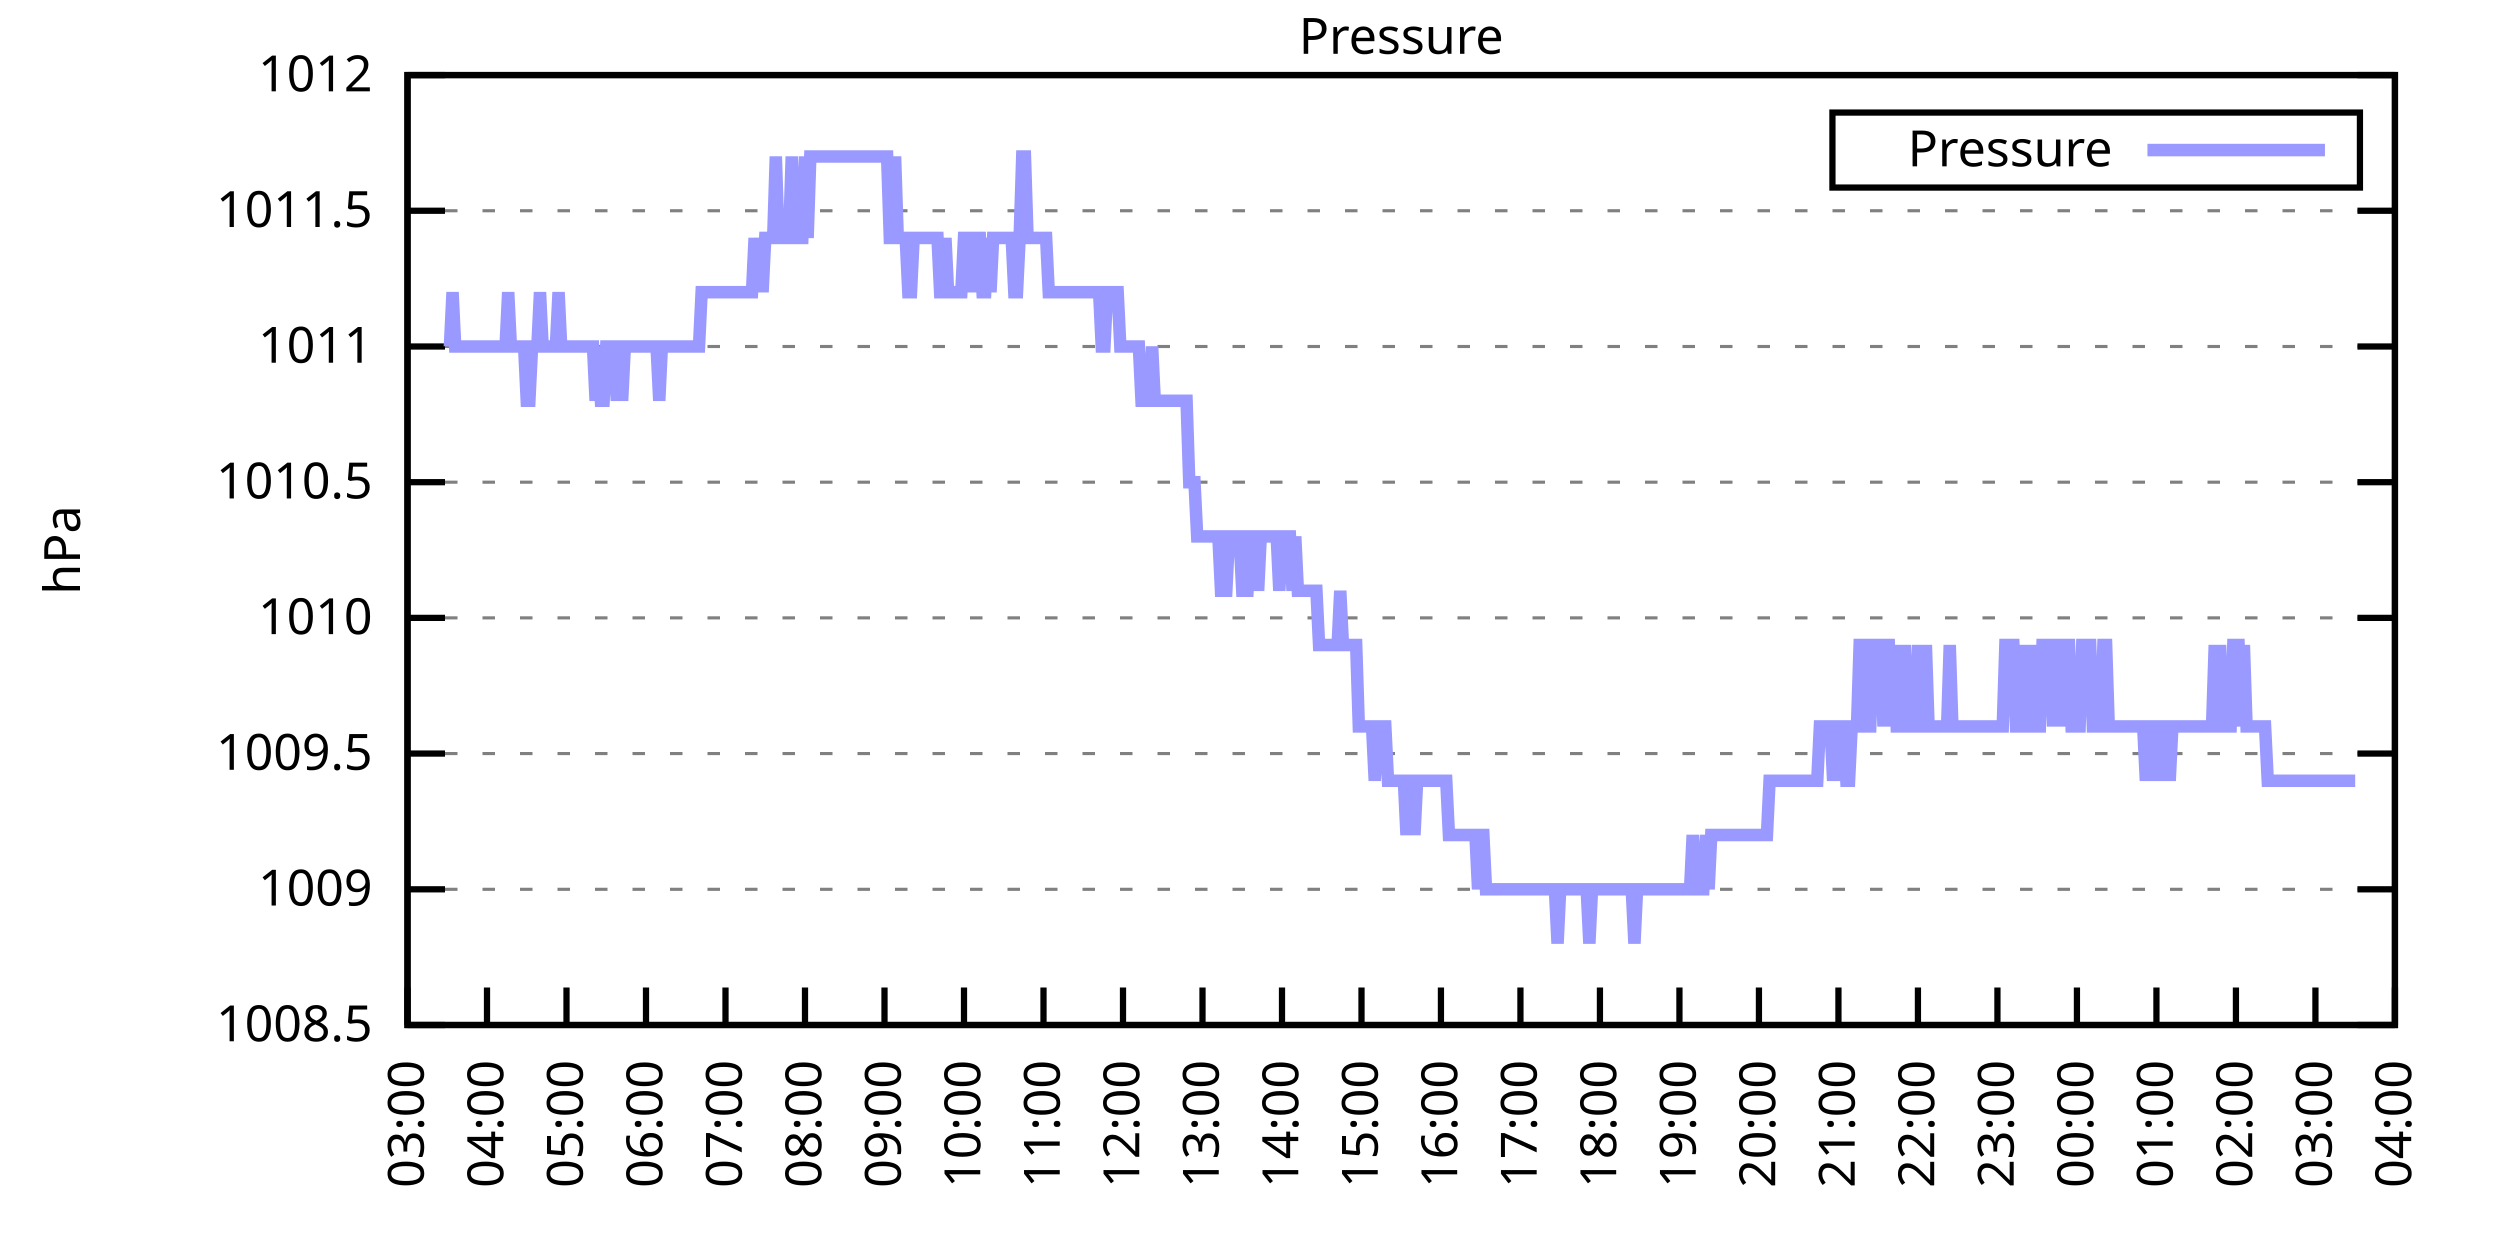
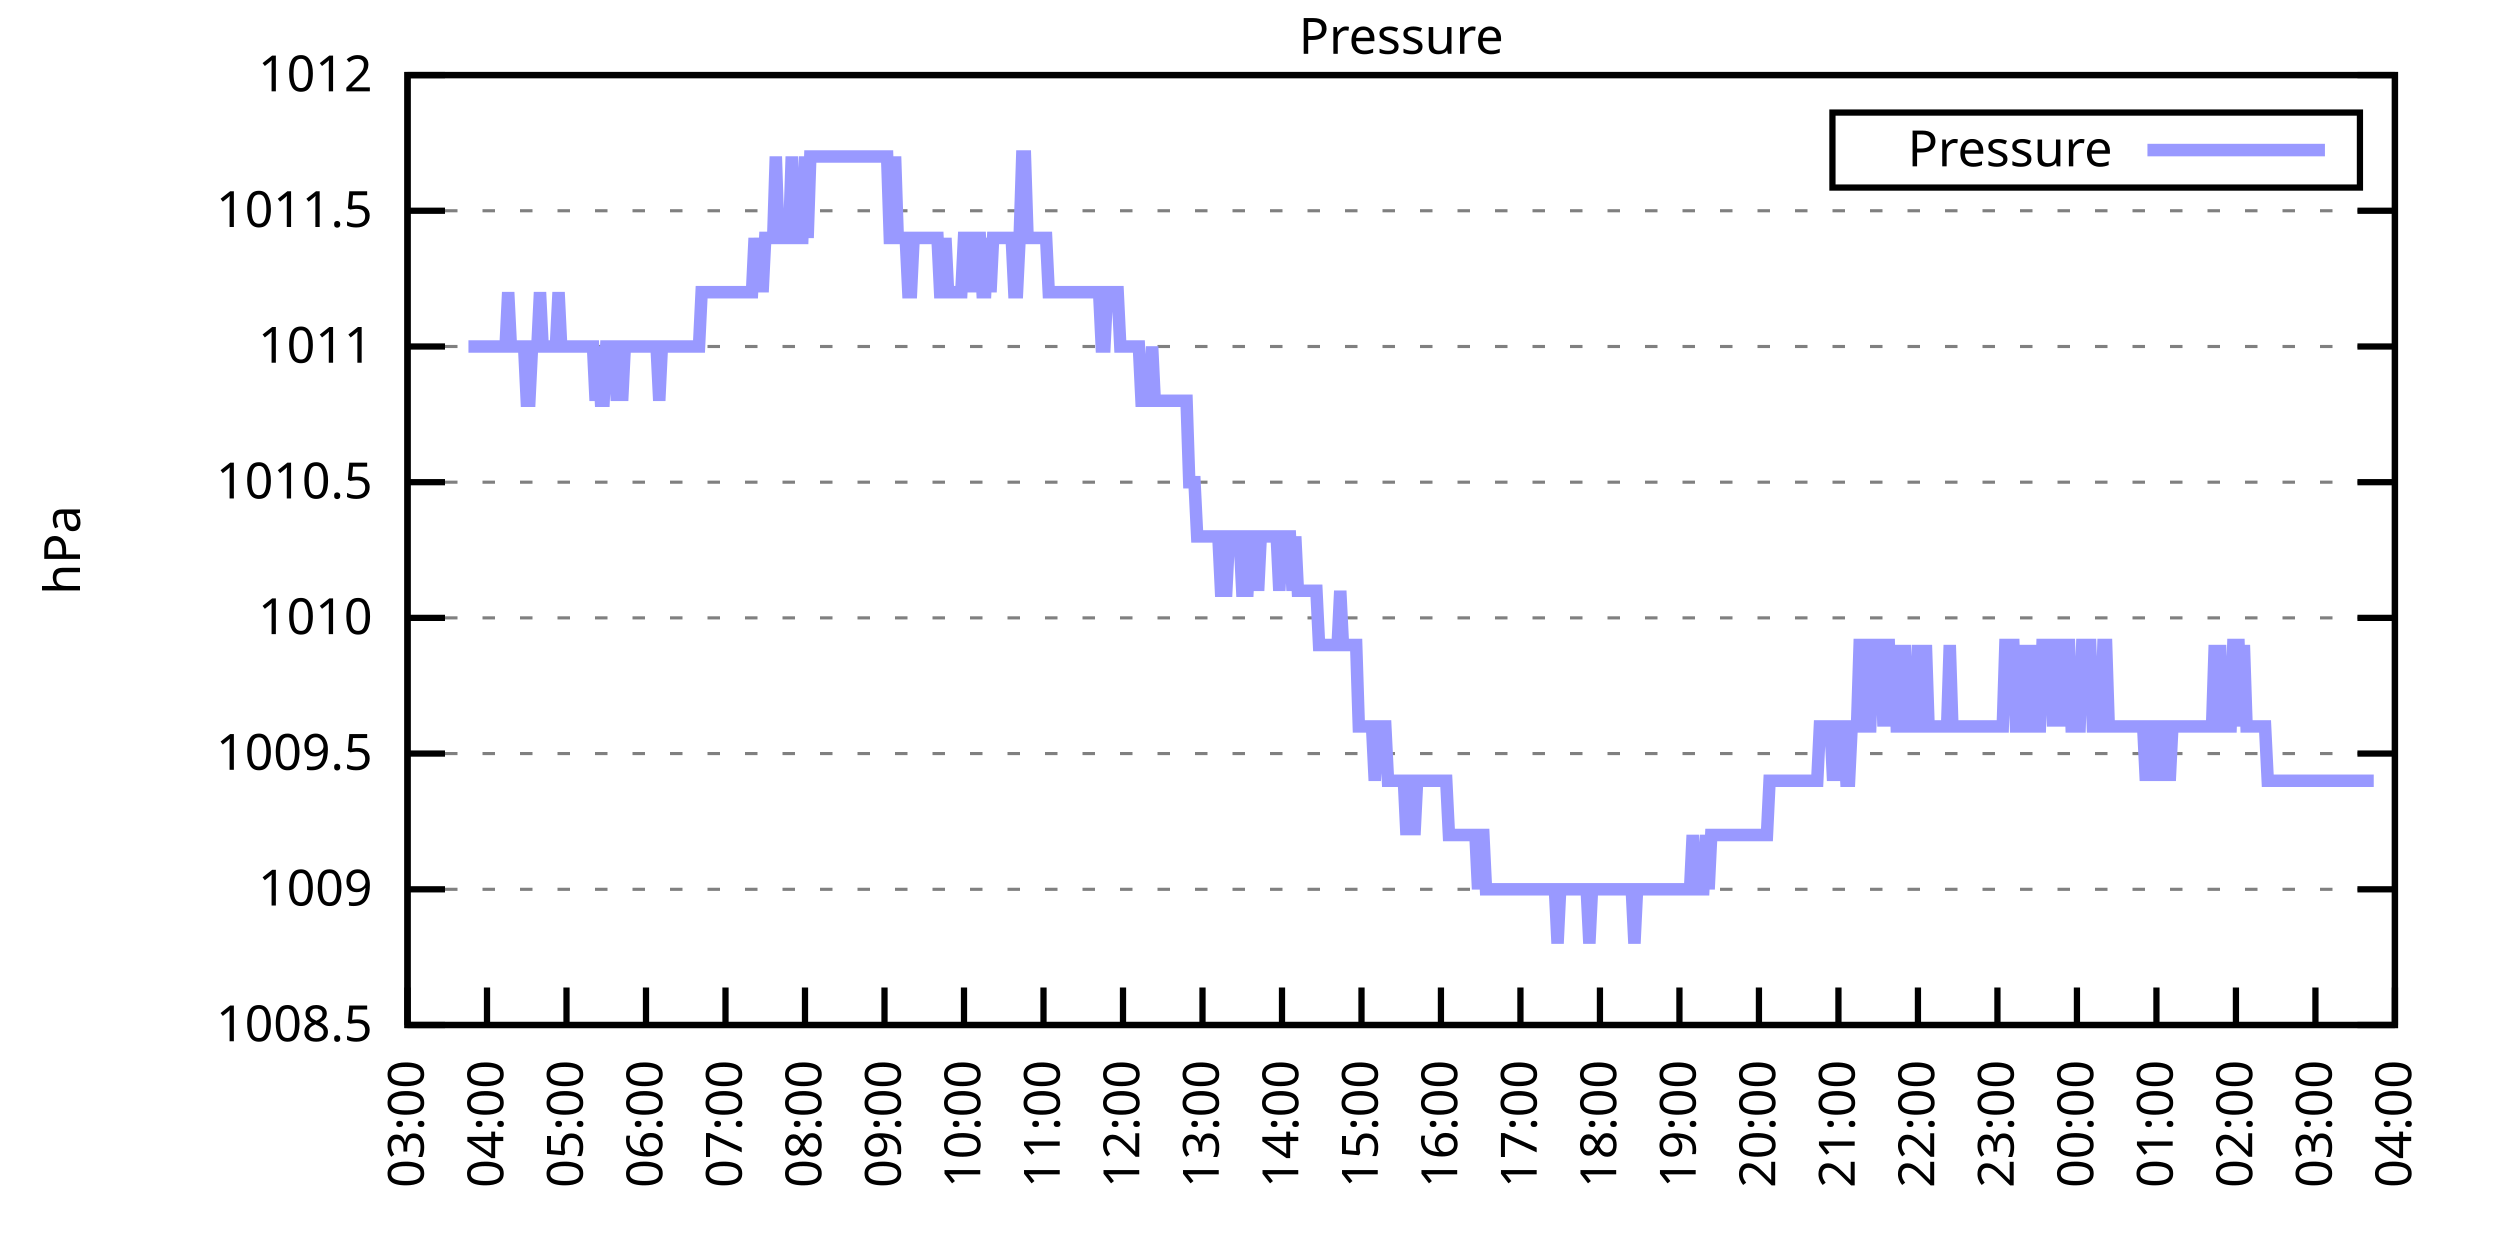
<svg xmlns="http://www.w3.org/2000/svg" xmlns:xlink="http://www.w3.org/1999/xlink" width="400" height="200" viewBox="0 0 400 200">
  <g id="gnuplot_canvas">
    <rect x="0" y="0" width="400" height="200" fill="none" />
    <defs>
      <circle id="gpDot" r="0.5" stroke-width="0.5" stroke="currentColor" />
      <path id="gpPt0" stroke-width="0.333" stroke="currentColor" d="M-1,0 h2 M0,-1 v2" />
      <path id="gpPt1" stroke-width="0.333" stroke="currentColor" d="M-1,-1 L1,1 M1,-1 L-1,1" />
      <path id="gpPt2" stroke-width="0.333" stroke="currentColor" d="M-1,0 L1,0 M0,-1 L0,1 M-1,-1 L1,1 M-1,1 L1,-1" />
      <rect id="gpPt3" stroke-width="0.333" stroke="currentColor" x="-1" y="-1" width="2" height="2" />
      <rect id="gpPt4" stroke-width="0.333" stroke="currentColor" fill="currentColor" x="-1" y="-1" width="2" height="2" />
      <circle id="gpPt5" stroke-width="0.333" stroke="currentColor" cx="0" cy="0" r="1" />
      <use xlink:href="#gpPt5" id="gpPt6" fill="currentColor" stroke="none" />
      <path id="gpPt7" stroke-width="0.333" stroke="currentColor" d="M0,-1.33 L-1.33,0.67 L1.33,0.67 z" />
      <use xlink:href="#gpPt7" id="gpPt8" fill="currentColor" stroke="none" />
      <use xlink:href="#gpPt7" id="gpPt9" stroke="currentColor" transform="rotate(180)" />
      <use xlink:href="#gpPt9" id="gpPt10" fill="currentColor" stroke="none" />
      <use xlink:href="#gpPt3" id="gpPt11" stroke="currentColor" transform="rotate(45)" />
      <use xlink:href="#gpPt11" id="gpPt12" fill="currentColor" stroke="none" />
      <path id="gpPt13" stroke-width="0.333" stroke="currentColor" d="M0,1.330 L1.265,0.411 L0.782,-1.067 L-0.782,-1.076 L-1.265,0.411 z" />
      <use xlink:href="#gpPt13" id="gpPt14" fill="currentColor" stroke="none" />
      <filter id="textbox" filterUnits="objectBoundingBox" x="0" y="0" height="1" width="1">
        <feFlood flood-color="white" flood-opacity="1" result="bgnd" />
        <feComposite in="SourceGraphic" in2="bgnd" operator="atop" />
      </filter>
      <filter id="greybox" filterUnits="objectBoundingBox" x="0" y="0" height="1" width="1">
        <feFlood flood-color="lightgrey" flood-opacity="1" result="grey" />
        <feComposite in="SourceGraphic" in2="grey" operator="atop" />
      </filter>
    </defs>
    <g fill="none" color="white" stroke="currentColor" stroke-width="1.00" stroke-linecap="butt" stroke-linejoin="miter">
</g>
    <g fill="none" color="black" stroke="currentColor" stroke-width="1.00" stroke-linecap="butt" stroke-linejoin="miter">
      <g stroke="none" shape-rendering="crispEdges">
        <polygon fill="rgb(255, 255, 255)" points="65.20,164.00 383.18,164.00 383.18,12.02 65.20,12.02 " />
      </g>
    </g>
    <g fill="none" color="black" stroke="currentColor" stroke-width="1.00" stroke-linecap="butt" stroke-linejoin="miter">
</g>
    <g fill="none" color="black" stroke="black" stroke-width="0.50" stroke-linecap="butt" stroke-linejoin="miter">
</g>
    <g fill="none" color="gray" stroke="currentColor" stroke-width="0.50" stroke-linecap="butt" stroke-linejoin="miter">
      <path stroke="gray" stroke-dasharray="2,4" class="gridline" d="M65.20,164.00 L383.19,164.00  " />
    </g>
    <g fill="none" color="gray" stroke="gray" stroke-width="1.00" stroke-linecap="butt" stroke-linejoin="miter">
</g>
    <g fill="none" color="black" stroke="currentColor" stroke-width="1.00" stroke-linecap="butt" stroke-linejoin="miter">
      <path stroke="black" d="M65.20,164.00 L71.20,164.00 M383.19,164.00 L377.19,164.00  " />
      <g transform="translate(59.60,166.60)" stroke="none" fill="black" font-family="Sans" font-size="8.00" text-anchor="end">
        <text>
          <tspan font-family="Sans"> 1008.5</tspan>
        </text>
      </g>
    </g>
    <g fill="none" color="black" stroke="currentColor" stroke-width="1.00" stroke-linecap="butt" stroke-linejoin="miter">
</g>
    <g fill="none" color="black" stroke="black" stroke-width="0.50" stroke-linecap="butt" stroke-linejoin="miter">
</g>
    <g fill="none" color="gray" stroke="currentColor" stroke-width="0.50" stroke-linecap="butt" stroke-linejoin="miter">
      <path stroke="gray" stroke-dasharray="2,4" class="gridline" d="M65.20,142.29 L383.19,142.29  " />
    </g>
    <g fill="none" color="gray" stroke="gray" stroke-width="1.00" stroke-linecap="butt" stroke-linejoin="miter">
</g>
    <g fill="none" color="black" stroke="currentColor" stroke-width="1.00" stroke-linecap="butt" stroke-linejoin="miter">
      <path stroke="black" d="M65.20,142.29 L71.20,142.29 M383.19,142.29 L377.19,142.29  " />
      <g transform="translate(59.60,144.89)" stroke="none" fill="black" font-family="Sans" font-size="8.00" text-anchor="end">
        <text>
          <tspan font-family="Sans"> 1009</tspan>
        </text>
      </g>
    </g>
    <g fill="none" color="black" stroke="currentColor" stroke-width="1.00" stroke-linecap="butt" stroke-linejoin="miter">
</g>
    <g fill="none" color="black" stroke="black" stroke-width="0.50" stroke-linecap="butt" stroke-linejoin="miter">
</g>
    <g fill="none" color="gray" stroke="currentColor" stroke-width="0.50" stroke-linecap="butt" stroke-linejoin="miter">
      <path stroke="gray" stroke-dasharray="2,4" class="gridline" d="M65.20,120.57 L383.19,120.57  " />
    </g>
    <g fill="none" color="gray" stroke="gray" stroke-width="1.00" stroke-linecap="butt" stroke-linejoin="miter">
</g>
    <g fill="none" color="black" stroke="currentColor" stroke-width="1.00" stroke-linecap="butt" stroke-linejoin="miter">
      <path stroke="black" d="M65.20,120.57 L71.20,120.57 M383.19,120.57 L377.19,120.57  " />
      <g transform="translate(59.60,123.17)" stroke="none" fill="black" font-family="Sans" font-size="8.00" text-anchor="end">
        <text>
          <tspan font-family="Sans"> 1009.5</tspan>
        </text>
      </g>
    </g>
    <g fill="none" color="black" stroke="currentColor" stroke-width="1.00" stroke-linecap="butt" stroke-linejoin="miter">
</g>
    <g fill="none" color="black" stroke="black" stroke-width="0.50" stroke-linecap="butt" stroke-linejoin="miter">
</g>
    <g fill="none" color="gray" stroke="currentColor" stroke-width="0.50" stroke-linecap="butt" stroke-linejoin="miter">
      <path stroke="gray" stroke-dasharray="2,4" class="gridline" d="M65.20,98.86 L383.19,98.86  " />
    </g>
    <g fill="none" color="gray" stroke="gray" stroke-width="1.00" stroke-linecap="butt" stroke-linejoin="miter">
</g>
    <g fill="none" color="black" stroke="currentColor" stroke-width="1.00" stroke-linecap="butt" stroke-linejoin="miter">
      <path stroke="black" d="M65.20,98.86 L71.20,98.86 M383.19,98.86 L377.19,98.86  " />
      <g transform="translate(59.60,101.46)" stroke="none" fill="black" font-family="Sans" font-size="8.00" text-anchor="end">
        <text>
          <tspan font-family="Sans"> 1010</tspan>
        </text>
      </g>
    </g>
    <g fill="none" color="black" stroke="currentColor" stroke-width="1.00" stroke-linecap="butt" stroke-linejoin="miter">
</g>
    <g fill="none" color="black" stroke="black" stroke-width="0.50" stroke-linecap="butt" stroke-linejoin="miter">
</g>
    <g fill="none" color="gray" stroke="currentColor" stroke-width="0.50" stroke-linecap="butt" stroke-linejoin="miter">
      <path stroke="gray" stroke-dasharray="2,4" class="gridline" d="M65.20,77.15 L383.19,77.15  " />
    </g>
    <g fill="none" color="gray" stroke="gray" stroke-width="1.00" stroke-linecap="butt" stroke-linejoin="miter">
</g>
    <g fill="none" color="black" stroke="currentColor" stroke-width="1.00" stroke-linecap="butt" stroke-linejoin="miter">
      <path stroke="black" d="M65.20,77.15 L71.20,77.15 M383.19,77.15 L377.19,77.15  " />
      <g transform="translate(59.60,79.75)" stroke="none" fill="black" font-family="Sans" font-size="8.00" text-anchor="end">
        <text>
          <tspan font-family="Sans"> 1010.5</tspan>
        </text>
      </g>
    </g>
    <g fill="none" color="black" stroke="currentColor" stroke-width="1.00" stroke-linecap="butt" stroke-linejoin="miter">
</g>
    <g fill="none" color="black" stroke="black" stroke-width="0.50" stroke-linecap="butt" stroke-linejoin="miter">
</g>
    <g fill="none" color="gray" stroke="currentColor" stroke-width="0.50" stroke-linecap="butt" stroke-linejoin="miter">
      <path stroke="gray" stroke-dasharray="2,4" class="gridline" d="M65.20,55.44 L383.19,55.44  " />
    </g>
    <g fill="none" color="gray" stroke="gray" stroke-width="1.00" stroke-linecap="butt" stroke-linejoin="miter">
</g>
    <g fill="none" color="black" stroke="currentColor" stroke-width="1.00" stroke-linecap="butt" stroke-linejoin="miter">
      <path stroke="black" d="M65.20,55.44 L71.20,55.44 M383.19,55.44 L377.19,55.44  " />
      <g transform="translate(59.60,58.04)" stroke="none" fill="black" font-family="Sans" font-size="8.00" text-anchor="end">
        <text>
          <tspan font-family="Sans"> 1011</tspan>
        </text>
      </g>
    </g>
    <g fill="none" color="black" stroke="currentColor" stroke-width="1.00" stroke-linecap="butt" stroke-linejoin="miter">
</g>
    <g fill="none" color="black" stroke="black" stroke-width="0.50" stroke-linecap="butt" stroke-linejoin="miter">
</g>
    <g fill="none" color="gray" stroke="currentColor" stroke-width="0.50" stroke-linecap="butt" stroke-linejoin="miter">
      <path stroke="gray" stroke-dasharray="2,4" class="gridline" d="M65.20,33.72 L383.19,33.72  " />
    </g>
    <g fill="none" color="gray" stroke="gray" stroke-width="1.00" stroke-linecap="butt" stroke-linejoin="miter">
</g>
    <g fill="none" color="black" stroke="currentColor" stroke-width="1.00" stroke-linecap="butt" stroke-linejoin="miter">
      <path stroke="black" d="M65.20,33.72 L71.20,33.72 M383.19,33.72 L377.19,33.72  " />
      <g transform="translate(59.60,36.32)" stroke="none" fill="black" font-family="Sans" font-size="8.00" text-anchor="end">
        <text>
          <tspan font-family="Sans"> 1011.5</tspan>
        </text>
      </g>
    </g>
    <g fill="none" color="black" stroke="currentColor" stroke-width="1.00" stroke-linecap="butt" stroke-linejoin="miter">
</g>
    <g fill="none" color="black" stroke="black" stroke-width="0.50" stroke-linecap="butt" stroke-linejoin="miter">
</g>
    <g fill="none" color="gray" stroke="currentColor" stroke-width="0.50" stroke-linecap="butt" stroke-linejoin="miter">
      <path stroke="gray" stroke-dasharray="2,4" class="gridline" d="M65.20,12.01 L383.19,12.01  " />
    </g>
    <g fill="none" color="gray" stroke="gray" stroke-width="1.00" stroke-linecap="butt" stroke-linejoin="miter">
</g>
    <g fill="none" color="black" stroke="currentColor" stroke-width="1.00" stroke-linecap="butt" stroke-linejoin="miter">
      <path stroke="black" d="M65.20,12.01 L71.20,12.01 M383.19,12.01 L377.19,12.01  " />
      <g transform="translate(59.60,14.61)" stroke="none" fill="black" font-family="Sans" font-size="8.00" text-anchor="end">
        <text>
          <tspan font-family="Sans"> 1012</tspan>
        </text>
      </g>
    </g>
    <g fill="none" color="black" stroke="currentColor" stroke-width="1.00" stroke-linecap="butt" stroke-linejoin="miter">
      <path stroke="black" d="M65.20,164.00 L65.20,158.00  " />
      <g transform="translate(67.80,169.60) rotate(270.00)" stroke="none" fill="black" font-family="Sans" font-size="8.00" text-anchor="end">
        <text>
          <tspan font-family="Sans">03:00</tspan>
        </text>
      </g>
    </g>
    <g fill="none" color="black" stroke="currentColor" stroke-width="1.00" stroke-linecap="butt" stroke-linejoin="miter">
      <path stroke="black" d="M77.92,164.00 L77.92,158.00  " />
      <g transform="translate(80.52,169.60) rotate(270.00)" stroke="none" fill="black" font-family="Sans" font-size="8.00" text-anchor="end">
        <text>
          <tspan font-family="Sans">04:00</tspan>
        </text>
      </g>
    </g>
    <g fill="none" color="black" stroke="currentColor" stroke-width="1.00" stroke-linecap="butt" stroke-linejoin="miter">
      <path stroke="black" d="M90.64,164.00 L90.64,158.00  " />
      <g transform="translate(93.24,169.60) rotate(270.00)" stroke="none" fill="black" font-family="Sans" font-size="8.00" text-anchor="end">
        <text>
          <tspan font-family="Sans">05:00</tspan>
        </text>
      </g>
    </g>
    <g fill="none" color="black" stroke="currentColor" stroke-width="1.00" stroke-linecap="butt" stroke-linejoin="miter">
      <path stroke="black" d="M103.36,164.00 L103.36,158.00  " />
      <g transform="translate(105.96,169.60) rotate(270.00)" stroke="none" fill="black" font-family="Sans" font-size="8.00" text-anchor="end">
        <text>
          <tspan font-family="Sans">06:00</tspan>
        </text>
      </g>
    </g>
    <g fill="none" color="black" stroke="currentColor" stroke-width="1.00" stroke-linecap="butt" stroke-linejoin="miter">
      <path stroke="black" d="M116.08,164.00 L116.08,158.00  " />
      <g transform="translate(118.68,169.60) rotate(270.00)" stroke="none" fill="black" font-family="Sans" font-size="8.00" text-anchor="end">
        <text>
          <tspan font-family="Sans">07:00</tspan>
        </text>
      </g>
    </g>
    <g fill="none" color="black" stroke="currentColor" stroke-width="1.00" stroke-linecap="butt" stroke-linejoin="miter">
      <path stroke="black" d="M128.80,164.00 L128.80,158.00  " />
      <g transform="translate(131.40,169.60) rotate(270.00)" stroke="none" fill="black" font-family="Sans" font-size="8.00" text-anchor="end">
        <text>
          <tspan font-family="Sans">08:00</tspan>
        </text>
      </g>
    </g>
    <g fill="none" color="black" stroke="currentColor" stroke-width="1.00" stroke-linecap="butt" stroke-linejoin="miter">
      <path stroke="black" d="M141.52,164.00 L141.52,158.00  " />
      <g transform="translate(144.12,169.60) rotate(270.00)" stroke="none" fill="black" font-family="Sans" font-size="8.00" text-anchor="end">
        <text>
          <tspan font-family="Sans">09:00</tspan>
        </text>
      </g>
    </g>
    <g fill="none" color="black" stroke="currentColor" stroke-width="1.00" stroke-linecap="butt" stroke-linejoin="miter">
      <path stroke="black" d="M154.24,164.00 L154.24,158.00  " />
      <g transform="translate(156.84,169.60) rotate(270.00)" stroke="none" fill="black" font-family="Sans" font-size="8.00" text-anchor="end">
        <text>
          <tspan font-family="Sans">10:00</tspan>
        </text>
      </g>
    </g>
    <g fill="none" color="black" stroke="currentColor" stroke-width="1.00" stroke-linecap="butt" stroke-linejoin="miter">
      <path stroke="black" d="M166.96,164.00 L166.96,158.00  " />
      <g transform="translate(169.56,169.60) rotate(270.00)" stroke="none" fill="black" font-family="Sans" font-size="8.00" text-anchor="end">
        <text>
          <tspan font-family="Sans">11:00</tspan>
        </text>
      </g>
    </g>
    <g fill="none" color="black" stroke="currentColor" stroke-width="1.00" stroke-linecap="butt" stroke-linejoin="miter">
      <path stroke="black" d="M179.68,164.00 L179.68,158.00  " />
      <g transform="translate(182.28,169.60) rotate(270.00)" stroke="none" fill="black" font-family="Sans" font-size="8.00" text-anchor="end">
        <text>
          <tspan font-family="Sans">12:00</tspan>
        </text>
      </g>
    </g>
    <g fill="none" color="black" stroke="currentColor" stroke-width="1.00" stroke-linecap="butt" stroke-linejoin="miter">
      <path stroke="black" d="M192.40,164.00 L192.40,158.00  " />
      <g transform="translate(195.00,169.60) rotate(270.00)" stroke="none" fill="black" font-family="Sans" font-size="8.00" text-anchor="end">
        <text>
          <tspan font-family="Sans">13:00</tspan>
        </text>
      </g>
    </g>
    <g fill="none" color="black" stroke="currentColor" stroke-width="1.00" stroke-linecap="butt" stroke-linejoin="miter">
      <path stroke="black" d="M205.12,164.00 L205.12,158.00  " />
      <g transform="translate(207.72,169.60) rotate(270.00)" stroke="none" fill="black" font-family="Sans" font-size="8.00" text-anchor="end">
        <text>
          <tspan font-family="Sans">14:00</tspan>
        </text>
      </g>
    </g>
    <g fill="none" color="black" stroke="currentColor" stroke-width="1.00" stroke-linecap="butt" stroke-linejoin="miter">
      <path stroke="black" d="M217.84,164.00 L217.84,158.00  " />
      <g transform="translate(220.44,169.60) rotate(270.00)" stroke="none" fill="black" font-family="Sans" font-size="8.00" text-anchor="end">
        <text>
          <tspan font-family="Sans">15:00</tspan>
        </text>
      </g>
    </g>
    <g fill="none" color="black" stroke="currentColor" stroke-width="1.00" stroke-linecap="butt" stroke-linejoin="miter">
      <path stroke="black" d="M230.55,164.00 L230.55,158.00  " />
      <g transform="translate(233.15,169.60) rotate(270.00)" stroke="none" fill="black" font-family="Sans" font-size="8.00" text-anchor="end">
        <text>
          <tspan font-family="Sans">16:00</tspan>
        </text>
      </g>
    </g>
    <g fill="none" color="black" stroke="currentColor" stroke-width="1.00" stroke-linecap="butt" stroke-linejoin="miter">
      <path stroke="black" d="M243.27,164.00 L243.27,158.00  " />
      <g transform="translate(245.87,169.60) rotate(270.00)" stroke="none" fill="black" font-family="Sans" font-size="8.00" text-anchor="end">
        <text>
          <tspan font-family="Sans">17:00</tspan>
        </text>
      </g>
    </g>
    <g fill="none" color="black" stroke="currentColor" stroke-width="1.00" stroke-linecap="butt" stroke-linejoin="miter">
      <path stroke="black" d="M255.99,164.00 L255.99,158.00  " />
      <g transform="translate(258.59,169.60) rotate(270.00)" stroke="none" fill="black" font-family="Sans" font-size="8.00" text-anchor="end">
        <text>
          <tspan font-family="Sans">18:00</tspan>
        </text>
      </g>
    </g>
    <g fill="none" color="black" stroke="currentColor" stroke-width="1.00" stroke-linecap="butt" stroke-linejoin="miter">
      <path stroke="black" d="M268.71,164.00 L268.71,158.00  " />
      <g transform="translate(271.31,169.60) rotate(270.00)" stroke="none" fill="black" font-family="Sans" font-size="8.00" text-anchor="end">
        <text>
          <tspan font-family="Sans">19:00</tspan>
        </text>
      </g>
    </g>
    <g fill="none" color="black" stroke="currentColor" stroke-width="1.00" stroke-linecap="butt" stroke-linejoin="miter">
      <path stroke="black" d="M281.43,164.00 L281.43,158.00  " />
      <g transform="translate(284.03,169.60) rotate(270.00)" stroke="none" fill="black" font-family="Sans" font-size="8.00" text-anchor="end">
        <text>
          <tspan font-family="Sans">20:00</tspan>
        </text>
      </g>
    </g>
    <g fill="none" color="black" stroke="currentColor" stroke-width="1.00" stroke-linecap="butt" stroke-linejoin="miter">
      <path stroke="black" d="M294.15,164.00 L294.15,158.00  " />
      <g transform="translate(296.75,169.60) rotate(270.00)" stroke="none" fill="black" font-family="Sans" font-size="8.00" text-anchor="end">
        <text>
          <tspan font-family="Sans">21:00</tspan>
        </text>
      </g>
    </g>
    <g fill="none" color="black" stroke="currentColor" stroke-width="1.00" stroke-linecap="butt" stroke-linejoin="miter">
      <path stroke="black" d="M306.87,164.00 L306.87,158.00  " />
      <g transform="translate(309.47,169.60) rotate(270.00)" stroke="none" fill="black" font-family="Sans" font-size="8.00" text-anchor="end">
        <text>
          <tspan font-family="Sans">22:00</tspan>
        </text>
      </g>
    </g>
    <g fill="none" color="black" stroke="currentColor" stroke-width="1.00" stroke-linecap="butt" stroke-linejoin="miter">
      <path stroke="black" d="M319.59,164.00 L319.59,158.00  " />
      <g transform="translate(322.19,169.60) rotate(270.00)" stroke="none" fill="black" font-family="Sans" font-size="8.00" text-anchor="end">
        <text>
          <tspan font-family="Sans">23:00</tspan>
        </text>
      </g>
    </g>
    <g fill="none" color="black" stroke="currentColor" stroke-width="1.00" stroke-linecap="butt" stroke-linejoin="miter">
      <path stroke="black" d="M332.31,164.00 L332.31,158.00  " />
      <g transform="translate(334.91,169.60) rotate(270.00)" stroke="none" fill="black" font-family="Sans" font-size="8.00" text-anchor="end">
        <text>
          <tspan font-family="Sans">00:00</tspan>
        </text>
      </g>
    </g>
    <g fill="none" color="black" stroke="currentColor" stroke-width="1.00" stroke-linecap="butt" stroke-linejoin="miter">
      <path stroke="black" d="M345.03,164.00 L345.03,158.00  " />
      <g transform="translate(347.63,169.60) rotate(270.00)" stroke="none" fill="black" font-family="Sans" font-size="8.00" text-anchor="end">
        <text>
          <tspan font-family="Sans">01:00</tspan>
        </text>
      </g>
    </g>
    <g fill="none" color="black" stroke="currentColor" stroke-width="1.00" stroke-linecap="butt" stroke-linejoin="miter">
      <path stroke="black" d="M357.75,164.00 L357.75,158.00  " />
      <g transform="translate(360.35,169.60) rotate(270.00)" stroke="none" fill="black" font-family="Sans" font-size="8.00" text-anchor="end">
        <text>
          <tspan font-family="Sans">02:00</tspan>
        </text>
      </g>
    </g>
    <g fill="none" color="black" stroke="currentColor" stroke-width="1.00" stroke-linecap="butt" stroke-linejoin="miter">
      <path stroke="black" d="M370.47,164.00 L370.47,158.00  " />
      <g transform="translate(373.07,169.60) rotate(270.00)" stroke="none" fill="black" font-family="Sans" font-size="8.00" text-anchor="end">
        <text>
          <tspan font-family="Sans">03:00</tspan>
        </text>
      </g>
    </g>
    <g fill="none" color="black" stroke="currentColor" stroke-width="1.00" stroke-linecap="butt" stroke-linejoin="miter">
      <path stroke="black" d="M383.19,164.00 L383.19,158.00  " />
      <g transform="translate(385.79,169.60) rotate(270.00)" stroke="none" fill="black" font-family="Sans" font-size="8.00" text-anchor="end">
        <text>
          <tspan font-family="Sans">04:00</tspan>
        </text>
      </g>
    </g>
    <g fill="none" color="black" stroke="currentColor" stroke-width="1.00" stroke-linecap="butt" stroke-linejoin="miter">
</g>
    <g fill="none" color="black" stroke="currentColor" stroke-width="1.00" stroke-linecap="butt" stroke-linejoin="miter">
      <path stroke="black" d="M65.20,12.01 L65.20,164.00 L383.19,164.00 L383.19,12.01 L65.20,12.01 Z  " />
    </g>
    <g fill="none" color="black" stroke="currentColor" stroke-width="1.00" stroke-linecap="butt" stroke-linejoin="miter">
</g>
    <g fill="none" color="black" stroke="currentColor" stroke-width="1.00" stroke-linecap="butt" stroke-linejoin="miter">
      <path stroke="black" d="M293.19,30.01 L293.19,18.01 L377.59,18.01 L377.59,30.01 L293.19,30.01 Z  " />
    </g>
    <g id="Pressure_plot_1">
      <g fill="none" color="white" stroke="black" stroke-width="2.00" stroke-linecap="butt" stroke-linejoin="miter">
</g>
      <g fill="none" color="black" stroke="currentColor" stroke-width="2.00" stroke-linecap="butt" stroke-linejoin="miter">
        <g transform="translate(337.99,26.61)" stroke="none" fill="black" font-family="Sans" font-size="8.00" text-anchor="end">
          <text>
            <tspan font-family="Sans">Pressure</tspan>
          </text>
        </g>
      </g>
      <g fill="none" color="black" stroke="currentColor" stroke-width="2.00" stroke-linecap="butt" stroke-linejoin="miter">
-         <path stroke="rgb(153, 153, 255)" d="M343.59,24.01 L371.99,24.01 M71.98,55.44 L72.41,46.75 L72.83,55.44 L73.26,55.44 L73.68,55.44 L74.10,55.44   L74.53,55.44 L74.95,55.44 L75.38,55.44 L75.80,55.44 L76.22,55.44 L76.65,55.44 L77.07,55.44 L77.50,55.44   L77.92,55.44 L78.34,55.44 L78.77,55.44 L79.19,55.44 L79.62,55.44 L80.04,55.44 L80.46,55.44 L80.89,55.44   L81.31,46.75 L81.74,55.44 L82.16,55.44 L82.58,55.44 L83.01,55.44 L83.43,55.44 L83.86,55.44 L84.28,64.12   L84.70,64.12 L85.13,55.44 L85.55,55.44 L85.98,55.44 L86.40,46.75 L86.82,55.44 L87.25,55.44 L87.67,55.44   L88.10,55.44 L88.52,55.44 L88.94,55.44 L89.37,46.75 L89.79,55.44 L90.22,55.44 L90.64,55.44 L91.06,55.44   L91.49,55.44 L91.91,55.44 L92.34,55.44 L92.76,55.44 L93.18,55.44 L93.61,55.44 L94.03,55.44 L94.46,55.44   L94.88,55.44 L95.30,64.12 L95.73,55.44 L96.15,64.12 L96.58,64.12 L97.00,55.44 L97.42,55.44 L97.85,55.44   L98.27,55.44 L98.69,64.12 L99.12,55.44 L99.54,64.12 L99.97,55.44 L100.39,55.44 L100.81,55.44 L101.24,55.44   L101.66,55.44 L102.09,55.44 L102.51,55.44 L102.93,55.44 L103.36,55.44 L103.78,55.44 L104.21,55.44 L104.63,55.44   L105.05,55.44 L105.48,64.12 L105.90,55.44 L106.33,55.44 L106.75,55.44 L107.17,55.44 L107.60,55.44 L108.02,55.44   L108.45,55.44 L108.87,55.44 L109.29,55.44 L109.72,55.44 L110.14,55.44 L110.57,55.44 L110.99,55.44 L111.41,55.44   L111.84,55.44 L112.26,46.75 L112.69,46.75 L113.11,46.75 L113.53,46.75 L113.96,46.75 L114.38,46.75 L114.81,46.75   L115.23,46.75 L115.65,46.75 L116.08,46.75 L116.50,46.75 L116.93,46.75 L117.35,46.75 L117.77,46.75 L118.20,46.75   L118.62,46.75 L119.05,46.75 L119.47,46.75 L119.89,46.75 L120.32,46.75 L120.74,38.07 L121.17,46.75 L121.59,38.07   L122.01,46.75 L122.44,38.07 L122.86,38.07 L123.29,38.07 L123.71,38.07 L124.13,25.04 L124.56,38.07 L124.98,38.07   L125.41,38.07 L125.83,38.07 L126.25,38.07 L126.68,25.04 L127.10,38.07 L127.53,38.07 L127.95,38.07 L128.37,38.07   L128.80,25.04 L129.22,38.07 L129.65,25.04 L130.07,25.04 L130.49,25.04 L130.92,25.04 L131.34,25.04 L131.77,25.04   L132.19,25.04 L132.61,25.04 L133.04,25.04 L133.46,25.04 L133.89,25.04 L134.31,25.04 L134.73,25.04 L135.16,25.04   L135.58,25.04 L136.01,25.04 L136.43,25.04 L136.85,25.04 L137.28,25.04 L137.70,25.04 L138.13,25.04 L138.55,25.04   L138.97,25.04 L139.40,25.04 L139.82,25.04 L140.25,25.04 L140.67,25.04 L141.09,25.04 L141.52,25.04 L141.94,25.04   L142.37,38.07 L142.79,38.07 L143.21,25.04 L143.64,38.07 L144.06,38.07 L144.49,38.07 L144.91,38.07 L145.33,46.75   L145.76,46.75 L146.18,38.07 L146.61,38.07 L147.03,38.07 L147.45,38.07 L147.88,38.07 L148.30,38.07 L148.73,38.07   L149.15,38.07 L149.57,38.07 L150.00,38.07 L150.42,46.75 L150.85,46.75 L151.27,38.07 L151.69,46.75 L152.12,46.75   L152.54,46.75 L152.97,46.75 L153.39,46.75 L153.81,46.75 L154.24,38.07 L154.66,38.07 L155.09,38.07 L155.51,46.75   L155.93,38.07 L156.36,38.07 L156.78,38.07 L157.21,46.75 L157.63,46.75 L158.05,38.07 L158.48,46.75 L158.90,38.07   L159.33,38.07 L159.75,38.07 L160.17,38.07 L160.60,38.07 L161.02,38.07 L161.44,38.07 L161.87,38.07 L162.29,46.75   L162.72,46.75 L163.14,38.07 L163.56,25.04 L163.99,25.04 L164.41,38.07 L164.84,38.07 L165.26,38.07 L165.68,38.07   L166.11,38.07 L166.53,38.07 L166.96,38.07 L167.38,38.07 L167.80,46.75 L168.23,46.75 L168.65,46.75 L169.08,46.75   L169.50,46.75 L169.92,46.75 L170.35,46.75 L170.77,46.75 L171.20,46.75 L171.62,46.75 L172.04,46.75 L172.47,46.75   L172.89,46.75 L173.32,46.75 L173.74,46.75 L174.16,46.75 L174.59,46.75 L175.01,46.75 L175.44,46.75 L175.86,46.75   L176.28,55.44 L176.71,55.44 L177.13,46.75 L177.56,46.75 L177.98,46.75 L178.40,46.75 L178.83,46.75 L179.25,55.44   L179.68,55.44 L180.10,55.44 L180.52,55.44 L180.95,55.44 L181.37,55.44 L181.80,55.44 L182.22,55.44 L182.64,64.12   L183.07,64.12 L183.49,64.12 L183.92,64.12 L184.34,55.44 L184.76,64.12 L185.19,64.12 L185.61,64.12 L186.04,64.12   L186.46,64.12 L186.88,64.12 L187.31,64.12 L187.73,64.12 L188.16,64.12 L188.58,64.12 L189.00,64.12 L189.43,64.12   L189.85,64.12 L190.28,77.15 L190.70,77.15 L191.12,77.15 L191.55,85.83 L191.97,85.83 L192.40,85.83 L192.82,85.83   L193.24,85.83 L193.67,85.83 L194.09,85.83 L194.52,85.83 L194.94,85.83 L195.36,94.52 L195.79,94.52 L196.21,94.52   L196.64,85.83 L197.06,85.83 L197.48,85.83 L197.91,85.83 L198.33,85.83 L198.76,94.52 L199.18,94.52 L199.60,94.52   L200.03,85.83 L200.45,85.83 L200.88,85.83 L201.30,94.52 L201.72,85.83 L202.15,85.83 L202.57,85.83 L203.00,85.83   L203.42,85.83 L203.84,85.83 L204.27,85.83 L204.69,94.52 L205.12,85.83 L205.54,85.83 L205.96,85.83 L206.39,85.83   L206.81,94.52 L207.24,85.83 L207.66,94.52 L208.08,94.52 L208.51,94.52 L208.93,94.52 L209.36,94.52 L209.78,94.52   L210.20,94.52 L210.63,94.52 L211.05,103.20 L211.48,103.20 L211.90,103.20 L212.32,103.20 L212.75,103.20 L213.17,103.20   L213.60,103.20 L214.02,103.20 L214.44,94.52 L214.87,103.20 L215.29,103.20 L215.72,103.20 L216.14,103.20 L216.56,103.20   L216.99,103.20 L217.41,116.23 L217.84,116.23 L218.26,116.23 L218.68,116.23 L219.11,116.23 L219.53,116.23 L219.96,124.92   L220.38,116.23 L220.80,116.23 L221.23,116.23 L221.65,116.23 L222.08,124.92 L222.50,124.92 L222.92,124.92 L223.35,124.92   L223.77,124.92 L224.20,124.92 L224.62,124.92 L225.04,133.60 L225.47,124.92 L225.89,124.92 L226.31,133.60 L226.74,124.92   L227.16,124.92 L227.59,124.92 L228.01,124.92 L228.43,124.92 L228.86,124.92 L229.28,124.92 L229.71,124.92 L230.13,124.92   L230.55,124.92 L230.98,124.92 L231.40,124.92 L231.83,133.60 L232.25,133.60 L232.67,133.60 L233.10,133.60 L233.52,133.60   L233.95,133.60 L234.37,133.60 L234.79,133.60 L235.22,133.60 L235.64,133.60 L236.07,133.60 L236.49,142.29 L236.91,133.60   L237.34,133.60 L237.76,142.29 L238.19,142.29 L238.61,142.29 L239.03,142.29 L239.46,142.29 L239.88,142.29 L240.31,142.29   L240.73,142.29 L241.15,142.29 L241.58,142.29 L242.00,142.29 L242.43,142.29 L242.85,142.29 L243.27,142.29 L243.70,142.29   L244.12,142.29 L244.55,142.29 L244.97,142.29 L245.39,142.29 L245.82,142.29 L246.24,142.29 L246.67,142.29 L247.09,142.29   L247.51,142.29 L247.94,142.29 L248.36,142.29 L248.79,142.29 L249.21,150.97 L249.63,142.29 L250.06,142.29 L250.48,142.29   L250.91,142.29 L251.33,142.29 L251.75,142.29 L252.18,142.29 L252.60,142.29 L253.03,142.29 L253.45,142.29 L253.87,142.29   L254.30,150.97 L254.72,142.29 L255.15,142.29 L255.57,142.29 L255.99,142.29 L256.42,142.29 L256.84,142.29 L257.27,142.29   L257.69,142.29 L258.11,142.29 L258.54,142.29 L258.96,142.29 L259.39,142.29 L259.81,142.29 L260.23,142.29 L260.66,142.29   L261.08,142.29 L261.51,150.97 L261.93,142.29 L262.35,142.29 L262.78,142.29 L263.20,142.29 L263.63,142.29 L264.05,142.29   L264.47,142.29 L264.90,142.29 L265.32,142.29 L265.75,142.29 L266.17,142.29 L266.59,142.29 L267.02,142.29 L267.44,142.29   L267.87,142.29 L268.29,142.29 L268.71,142.29 L269.14,142.29 L269.56,142.29 L269.99,142.29 L270.41,142.29 L270.83,133.60   L271.26,142.29 L271.68,142.29 L272.11,142.29 L272.53,142.29 L272.95,133.60 L273.38,142.29 L273.80,133.60 L274.23,133.60   L274.65,133.60 L275.07,133.60 L275.50,133.60 L275.92,133.60 L276.35,133.60 L276.77,133.60 L277.19,133.60 L277.62,133.60   L278.04,133.60 L278.47,133.60 L278.89,133.60 L279.31,133.60 L279.74,133.60 L280.16,133.60 L280.59,133.60 L281.01,133.60   L281.43,133.60 L281.86,133.60 L282.28,133.60 L282.71,133.60 L283.13,124.92 L283.55,124.92 L283.98,124.92 L284.40,124.92   L284.83,124.92 L285.25,124.92 L285.67,124.92 L286.10,124.92 L286.52,124.92 L286.95,124.92 L287.37,124.92 L287.79,124.92   L288.22,124.92 L288.64,124.92 L289.06,124.92 L289.49,124.92 L289.91,124.92 L290.34,124.92 L290.76,124.92 L291.18,116.23   L291.61,116.23 L292.03,116.23 L292.46,116.23 L292.88,116.23 L293.30,124.92 L293.73,116.23 L294.15,124.92 L294.58,116.23   L295.00,116.23 L295.42,124.92 L295.85,124.92 L296.27,116.23 L296.70,116.23 L297.12,116.23 L297.54,103.20 L297.97,103.20   L298.39,103.20 L298.82,116.23 L299.24,116.23 L299.66,103.20 L300.09,103.20 L300.51,103.20 L300.94,103.20 L301.36,116.23   L301.78,103.20 L302.21,103.20 L302.63,116.23 L303.06,103.20 L303.48,116.23 L303.90,116.23 L304.33,116.23 L304.75,103.20   L305.18,116.23 L305.60,116.23 L306.02,116.23 L306.45,116.23 L306.87,103.20 L307.30,116.23 L307.72,116.23 L308.14,103.20   L308.57,116.23 L308.99,116.23 L309.42,116.23 L309.84,116.23 L310.26,116.23 L310.69,116.23 L311.11,116.23 L311.54,116.23   L311.96,103.20 L312.38,116.23 L312.81,116.23 L313.23,116.23 L313.66,116.23 L314.08,116.23 L314.50,116.23 L314.93,116.23   L315.35,116.23 L315.78,116.23 L316.20,116.23 L316.62,116.23 L317.05,116.23 L317.47,116.23 L317.90,116.23 L318.32,116.23   L318.74,116.23 L319.17,116.23 L319.59,116.23 L320.02,116.23 L320.44,116.23 L320.86,103.20 L321.29,103.20 L321.71,103.20   L322.14,103.20 L322.56,116.23 L322.98,116.23 L323.41,116.23 L323.83,103.20 L324.26,116.23 L324.68,116.23 L325.10,103.20   L325.53,116.23 L325.95,116.23 L326.38,116.23 L326.80,103.20 L327.22,103.20 L327.65,103.20 L328.07,103.20 L328.50,116.23   L328.92,103.20 L329.34,103.20 L329.77,103.20 L330.19,116.23 L330.62,103.20 L331.04,103.20 L331.46,116.23 L331.89,116.23   L332.31,116.23 L332.74,116.23 L333.16,103.20 L333.58,103.20 L334.01,103.20 L334.43,103.20 L334.86,116.23 L335.28,116.23   L335.70,116.23 L336.13,116.23 L336.55,103.20 L336.98,103.20 L337.40,116.23 L337.82,116.23 L338.25,116.23 L338.67,116.23   L339.10,116.23 L339.52,116.23 L339.94,116.23 L340.37,116.23 L340.79,116.23 L341.22,116.23 L341.64,116.23 L342.06,116.23   L342.49,116.23 L342.91,116.23 L343.34,124.92 L343.76,116.23 L344.18,124.92 L344.61,116.23 L345.03,116.23 L345.46,124.92   L345.88,116.23 L346.30,116.23 L346.73,116.23 L347.15,124.92 L347.58,116.23 L348.00,116.23 L348.42,116.23 L348.85,116.23   L349.27,116.23 L349.70,116.23 L350.12,116.23 L350.54,116.23 L350.97,116.23 L351.39,116.23 L351.81,116.23 L352.24,116.23   L352.66,116.23 L353.09,116.23 L353.51,116.23 L353.93,116.23 L354.36,103.20 L354.78,116.23 L355.21,103.20 L355.63,116.23   L356.05,116.23 L356.48,116.23 L356.90,116.23 L357.33,103.20 L357.75,103.20 L358.17,103.20 L358.60,116.23 L359.02,103.20   L359.45,116.23 L359.87,116.23 L360.29,116.23 L360.72,116.23 L361.14,116.23 L361.57,116.23 L361.99,116.23 L362.41,116.23   L362.84,124.92 L363.26,124.92 L363.69,124.92 L364.11,124.92 L364.53,124.92 L364.96,124.92 L365.38,124.92 L365.81,124.92   L366.23,124.92 L366.65,124.92 L367.08,124.92 L367.50,124.92 L367.93,124.92 L368.35,124.92 L368.77,124.92 L369.20,124.92   L369.62,124.92 L370.05,124.92 L370.47,124.92 L370.89,124.92 L371.32,124.92 L371.74,124.92 L372.17,124.92 L372.59,124.92   L373.01,124.92 L373.44,124.92 L373.86,124.92 L374.29,124.92 L374.71,124.92 L375.13,124.92 L375.56,124.92 L375.98,124.92   L376.41,124.92 L376.83,124.92  " />
+         <path stroke="rgb(153, 153, 255)" d="M343.59,24.01 L371.99,24.01 M74.95,55.44 L75.38,55.44 L75.80,55.44 L76.22,55.44 L76.65,55.44 L77.07,55.44   L77.50,55.44 L77.92,55.44 L78.34,55.44 L78.77,55.44 L79.19,55.44 L79.62,55.44 L80.04,55.44 L80.46,55.44   L80.89,55.44 L81.31,46.75 L81.74,55.44 L82.16,55.44 L82.58,55.44 L83.01,55.44 L83.43,55.44 L83.86,55.44   L84.28,64.12 L84.70,64.12 L85.13,55.44 L85.55,55.44 L85.98,55.44 L86.40,46.75 L86.82,55.44 L87.25,55.44   L87.67,55.44 L88.10,55.44 L88.52,55.44 L88.94,55.44 L89.37,46.75 L89.79,55.44 L90.22,55.44 L90.64,55.44   L91.06,55.44 L91.49,55.44 L91.91,55.44 L92.34,55.44 L92.76,55.44 L93.18,55.44 L93.61,55.44 L94.03,55.44   L94.46,55.44 L94.88,55.44 L95.30,64.12 L95.73,55.44 L96.15,64.12 L96.58,64.12 L97.00,55.44 L97.42,55.44   L97.85,55.44 L98.27,55.44 L98.69,64.12 L99.12,55.44 L99.54,64.12 L99.97,55.44 L100.39,55.44 L100.81,55.44   L101.24,55.44 L101.66,55.44 L102.09,55.44 L102.51,55.44 L102.93,55.44 L103.36,55.44 L103.78,55.44 L104.21,55.44   L104.63,55.44 L105.05,55.44 L105.48,64.12 L105.90,55.44 L106.33,55.44 L106.75,55.44 L107.17,55.44 L107.60,55.44   L108.02,55.44 L108.45,55.44 L108.87,55.44 L109.29,55.44 L109.72,55.44 L110.14,55.44 L110.57,55.44 L110.99,55.44   L111.41,55.44 L111.84,55.44 L112.26,46.75 L112.69,46.75 L113.11,46.75 L113.53,46.75 L113.96,46.75 L114.38,46.75   L114.81,46.75 L115.23,46.75 L115.65,46.75 L116.08,46.75 L116.50,46.75 L116.93,46.75 L117.35,46.75 L117.77,46.75   L118.20,46.75 L118.62,46.75 L119.05,46.75 L119.47,46.75 L119.89,46.75 L120.32,46.75 L120.74,38.07 L121.17,46.75   L121.59,38.07 L122.01,46.75 L122.44,38.07 L122.86,38.07 L123.29,38.07 L123.71,38.07 L124.13,25.04 L124.56,38.07   L124.98,38.07 L125.41,38.07 L125.83,38.07 L126.25,38.07 L126.68,25.04 L127.10,38.07 L127.53,38.07 L127.95,38.07   L128.37,38.07 L128.80,25.04 L129.22,38.07 L129.65,25.04 L130.07,25.04 L130.49,25.04 L130.92,25.04 L131.34,25.04   L131.77,25.04 L132.19,25.04 L132.61,25.04 L133.04,25.04 L133.46,25.04 L133.89,25.04 L134.31,25.04 L134.73,25.04   L135.16,25.04 L135.58,25.04 L136.01,25.04 L136.43,25.04 L136.85,25.04 L137.28,25.04 L137.70,25.04 L138.13,25.04   L138.55,25.04 L138.97,25.04 L139.40,25.04 L139.82,25.04 L140.25,25.04 L140.67,25.04 L141.09,25.04 L141.52,25.04   L141.94,25.04 L142.37,38.07 L142.79,38.07 L143.21,25.04 L143.64,38.07 L144.06,38.07 L144.49,38.07 L144.91,38.07   L145.33,46.75 L145.76,46.75 L146.18,38.07 L146.61,38.07 L147.03,38.07 L147.45,38.07 L147.88,38.07 L148.30,38.07   L148.73,38.07 L149.15,38.07 L149.57,38.07 L150.00,38.07 L150.42,46.75 L150.85,46.75 L151.27,38.07 L151.69,46.75   L152.12,46.75 L152.54,46.75 L152.97,46.75 L153.39,46.75 L153.81,46.75 L154.24,38.07 L154.66,38.07 L155.09,38.07   L155.51,46.75 L155.93,38.07 L156.36,38.07 L156.78,38.07 L157.21,46.75 L157.63,46.75 L158.05,38.07 L158.48,46.75   L158.90,38.07 L159.33,38.07 L159.75,38.07 L160.17,38.07 L160.60,38.07 L161.02,38.07 L161.44,38.07 L161.87,38.07   L162.29,46.75 L162.72,46.75 L163.14,38.07 L163.56,25.04 L163.99,25.04 L164.41,38.07 L164.84,38.07 L165.26,38.07   L165.68,38.07 L166.11,38.07 L166.53,38.07 L166.96,38.07 L167.38,38.07 L167.80,46.75 L168.23,46.75 L168.65,46.75   L169.08,46.75 L169.50,46.75 L169.92,46.75 L170.35,46.75 L170.77,46.75 L171.20,46.75 L171.62,46.75 L172.04,46.75   L172.47,46.75 L172.89,46.75 L173.32,46.75 L173.74,46.75 L174.16,46.75 L174.59,46.75 L175.01,46.75 L175.44,46.75   L175.86,46.75 L176.28,55.44 L176.71,55.44 L177.13,46.75 L177.56,46.75 L177.98,46.75 L178.40,46.75 L178.83,46.75   L179.25,55.44 L179.68,55.44 L180.10,55.44 L180.52,55.44 L180.95,55.44 L181.37,55.44 L181.80,55.44 L182.22,55.44   L182.64,64.12 L183.07,64.12 L183.49,64.12 L183.92,64.12 L184.34,55.44 L184.76,64.12 L185.19,64.12 L185.61,64.12   L186.04,64.12 L186.46,64.12 L186.88,64.12 L187.31,64.12 L187.73,64.12 L188.16,64.12 L188.58,64.12 L189.00,64.12   L189.43,64.12 L189.85,64.12 L190.28,77.15 L190.70,77.15 L191.12,77.15 L191.55,85.83 L191.97,85.83 L192.40,85.83   L192.82,85.83 L193.24,85.83 L193.67,85.83 L194.09,85.83 L194.52,85.83 L194.94,85.83 L195.36,94.52 L195.79,94.52   L196.21,94.52 L196.64,85.83 L197.06,85.83 L197.48,85.83 L197.91,85.83 L198.33,85.83 L198.76,94.52 L199.18,94.52   L199.60,94.52 L200.03,85.83 L200.45,85.83 L200.88,85.83 L201.30,94.52 L201.72,85.83 L202.15,85.83 L202.57,85.83   L203.00,85.83 L203.42,85.83 L203.84,85.83 L204.27,85.83 L204.69,94.52 L205.12,85.83 L205.54,85.83 L205.96,85.83   L206.39,85.83 L206.81,94.52 L207.24,85.83 L207.66,94.52 L208.08,94.52 L208.51,94.52 L208.93,94.52 L209.36,94.52   L209.78,94.52 L210.20,94.52 L210.63,94.52 L211.05,103.20 L211.48,103.20 L211.90,103.20 L212.32,103.20 L212.75,103.20   L213.17,103.20 L213.60,103.20 L214.02,103.20 L214.44,94.52 L214.87,103.20 L215.29,103.20 L215.72,103.20 L216.14,103.20   L216.56,103.20 L216.99,103.20 L217.41,116.23 L217.84,116.23 L218.26,116.23 L218.68,116.23 L219.11,116.23 L219.53,116.23   L219.96,124.92 L220.38,116.23 L220.80,116.23 L221.23,116.23 L221.65,116.23 L222.08,124.92 L222.50,124.92 L222.92,124.92   L223.35,124.92 L223.77,124.92 L224.20,124.92 L224.62,124.92 L225.04,133.60 L225.47,124.92 L225.89,124.92 L226.31,133.60   L226.74,124.92 L227.16,124.92 L227.59,124.92 L228.01,124.92 L228.43,124.92 L228.86,124.92 L229.28,124.92 L229.71,124.92   L230.13,124.92 L230.55,124.92 L230.98,124.92 L231.40,124.92 L231.83,133.60 L232.25,133.60 L232.67,133.60 L233.10,133.60   L233.52,133.60 L233.95,133.60 L234.37,133.60 L234.79,133.60 L235.22,133.60 L235.64,133.60 L236.07,133.60 L236.49,142.29   L236.91,133.60 L237.34,133.60 L237.76,142.29 L238.19,142.29 L238.61,142.29 L239.03,142.29 L239.46,142.29 L239.88,142.29   L240.31,142.29 L240.73,142.29 L241.15,142.29 L241.58,142.29 L242.00,142.29 L242.43,142.29 L242.85,142.29 L243.27,142.29   L243.70,142.29 L244.12,142.29 L244.55,142.29 L244.97,142.29 L245.39,142.29 L245.82,142.29 L246.24,142.29 L246.67,142.29   L247.09,142.29 L247.51,142.29 L247.94,142.29 L248.36,142.29 L248.79,142.29 L249.21,150.97 L249.63,142.29 L250.06,142.29   L250.48,142.29 L250.91,142.29 L251.33,142.29 L251.75,142.29 L252.18,142.29 L252.60,142.29 L253.03,142.29 L253.45,142.29   L253.87,142.29 L254.30,150.97 L254.72,142.29 L255.15,142.29 L255.57,142.29 L255.99,142.29 L256.42,142.29 L256.84,142.29   L257.27,142.29 L257.69,142.29 L258.11,142.29 L258.54,142.29 L258.96,142.29 L259.39,142.29 L259.81,142.29 L260.23,142.29   L260.66,142.29 L261.08,142.29 L261.51,150.97 L261.93,142.29 L262.35,142.29 L262.78,142.29 L263.20,142.29 L263.63,142.29   L264.05,142.29 L264.47,142.29 L264.90,142.29 L265.32,142.29 L265.75,142.29 L266.17,142.29 L266.59,142.29 L267.02,142.29   L267.44,142.29 L267.87,142.29 L268.29,142.29 L268.71,142.29 L269.14,142.29 L269.56,142.29 L269.99,142.29 L270.41,142.29   L270.83,133.60 L271.26,142.29 L271.68,142.29 L272.11,142.29 L272.53,142.29 L272.95,133.60 L273.38,142.29 L273.80,133.60   L274.23,133.60 L274.65,133.60 L275.07,133.60 L275.50,133.60 L275.92,133.60 L276.35,133.60 L276.77,133.60 L277.19,133.60   L277.62,133.60 L278.04,133.60 L278.47,133.60 L278.89,133.60 L279.31,133.60 L279.74,133.60 L280.16,133.60 L280.59,133.60   L281.01,133.60 L281.43,133.60 L281.86,133.60 L282.28,133.60 L282.71,133.60 L283.13,124.92 L283.55,124.92 L283.98,124.92   L284.40,124.92 L284.83,124.92 L285.25,124.92 L285.67,124.92 L286.10,124.92 L286.52,124.92 L286.95,124.92 L287.37,124.92   L287.79,124.92 L288.22,124.92 L288.64,124.92 L289.06,124.92 L289.49,124.92 L289.91,124.92 L290.34,124.92 L290.76,124.92   L291.18,116.23 L291.61,116.23 L292.03,116.23 L292.46,116.23 L292.88,116.23 L293.30,124.92 L293.73,116.23 L294.15,124.92   L294.58,116.23 L295.00,116.23 L295.42,124.92 L295.85,124.92 L296.27,116.23 L296.70,116.23 L297.12,116.23 L297.54,103.20   L297.97,103.20 L298.39,103.20 L298.82,116.23 L299.24,116.23 L299.66,103.20 L300.09,103.20 L300.51,103.20 L300.94,103.20   L301.36,116.23 L301.78,103.20 L302.21,103.20 L302.63,116.23 L303.06,103.20 L303.48,116.23 L303.90,116.23 L304.33,116.23   L304.75,103.20 L305.18,116.23 L305.60,116.23 L306.02,116.23 L306.45,116.23 L306.87,103.20 L307.30,116.23 L307.72,116.23   L308.14,103.20 L308.57,116.23 L308.99,116.23 L309.42,116.23 L309.84,116.23 L310.26,116.23 L310.69,116.23 L311.11,116.23   L311.54,116.23 L311.96,103.20 L312.38,116.23 L312.81,116.23 L313.23,116.23 L313.66,116.23 L314.08,116.23 L314.50,116.23   L314.93,116.23 L315.35,116.23 L315.78,116.23 L316.20,116.23 L316.62,116.23 L317.05,116.23 L317.47,116.23 L317.90,116.23   L318.32,116.23 L318.74,116.23 L319.17,116.23 L319.59,116.23 L320.02,116.23 L320.44,116.23 L320.86,103.20 L321.29,103.20   L321.71,103.20 L322.14,103.20 L322.56,116.23 L322.98,116.23 L323.41,116.23 L323.83,103.20 L324.26,116.23 L324.68,116.23   L325.10,103.20 L325.53,116.23 L325.95,116.23 L326.38,116.23 L326.80,103.20 L327.22,103.20 L327.65,103.20 L328.07,103.20   L328.50,116.23 L328.92,103.20 L329.34,103.20 L329.77,103.20 L330.19,116.23 L330.62,103.20 L331.04,103.20 L331.46,116.23   L331.89,116.23 L332.31,116.23 L332.74,116.23 L333.16,103.20 L333.58,103.20 L334.01,103.20 L334.43,103.20 L334.86,116.23   L335.28,116.23 L335.70,116.23 L336.13,116.23 L336.55,103.20 L336.98,103.20 L337.40,116.23 L337.82,116.23 L338.25,116.23   L338.67,116.23 L339.10,116.23 L339.52,116.23 L339.94,116.23 L340.37,116.23 L340.79,116.23 L341.22,116.23 L341.64,116.23   L342.06,116.23 L342.49,116.23 L342.91,116.23 L343.34,124.92 L343.76,116.23 L344.18,124.92 L344.61,116.23 L345.03,116.23   L345.46,124.92 L345.88,116.23 L346.30,116.23 L346.73,116.23 L347.15,124.92 L347.58,116.23 L348.00,116.23 L348.42,116.23   L348.85,116.23 L349.27,116.23 L349.70,116.23 L350.12,116.23 L350.54,116.23 L350.97,116.23 L351.39,116.23 L351.81,116.23   L352.24,116.23 L352.66,116.23 L353.09,116.23 L353.51,116.23 L353.93,116.23 L354.36,103.20 L354.78,116.23 L355.21,103.20   L355.63,116.23 L356.05,116.23 L356.48,116.23 L356.90,116.23 L357.33,103.20 L357.75,103.20 L358.17,103.20 L358.60,116.23   L359.02,103.20 L359.45,116.23 L359.87,116.23 L360.29,116.23 L360.72,116.23 L361.14,116.23 L361.57,116.23 L361.99,116.23   L362.41,116.23 L362.84,124.92 L363.26,124.92 L363.69,124.92 L364.11,124.92 L364.53,124.92 L364.96,124.92 L365.38,124.92   L365.81,124.92 L366.23,124.92 L366.65,124.92 L367.08,124.92 L367.50,124.92 L367.93,124.92 L368.35,124.92 L368.77,124.92   L369.20,124.92 L369.62,124.92 L370.05,124.92 L370.47,124.92 L370.89,124.92 L371.32,124.92 L371.74,124.92 L372.17,124.92   L372.59,124.92 L373.01,124.92 L373.44,124.92 L373.86,124.92 L374.29,124.92 L374.71,124.92 L375.13,124.92 L375.56,124.92   L375.98,124.92 L376.41,124.92 L376.83,124.92 L377.25,124.92 L377.68,124.92 L378.10,124.92 L378.53,124.92 L378.95,124.92   L379.37,124.92 L379.80,124.92  " />
      </g>
    </g>
    <g fill="none" color="black" stroke="currentColor" stroke-width="2.00" stroke-linecap="butt" stroke-linejoin="miter">
</g>
    <g fill="none" color="black" stroke="black" stroke-width="1.00" stroke-linecap="butt" stroke-linejoin="miter">
</g>
    <g fill="none" color="black" stroke="currentColor" stroke-width="1.00" stroke-linecap="butt" stroke-linejoin="miter">
      <path stroke="black" d="M65.20,12.01 L65.20,164.00 L383.19,164.00 L383.19,12.01 L65.20,12.01 Z  " />
      <g transform="translate(12.80,88.01) rotate(270.00)" stroke="none" fill="black" font-family="Sans" font-size="8.00" text-anchor="middle">
        <text>
          <tspan font-family="Sans">hPa</tspan>
        </text>
      </g>
    </g>
    <g fill="none" color="black" stroke="currentColor" stroke-width="1.00" stroke-linecap="butt" stroke-linejoin="miter">
</g>
    <g fill="none" color="black" stroke="currentColor" stroke-width="1.00" stroke-linecap="butt" stroke-linejoin="miter">
      <g transform="translate(224.19,8.61)" stroke="none" fill="black" font-family="Sans" font-size="8.00" text-anchor="middle">
        <text>
          <tspan font-family="Sans">Pressure</tspan>
        </text>
      </g>
    </g>
    <g fill="none" color="black" stroke="currentColor" stroke-width="1.00" stroke-linecap="butt" stroke-linejoin="miter">
</g>
  </g>
</svg>
